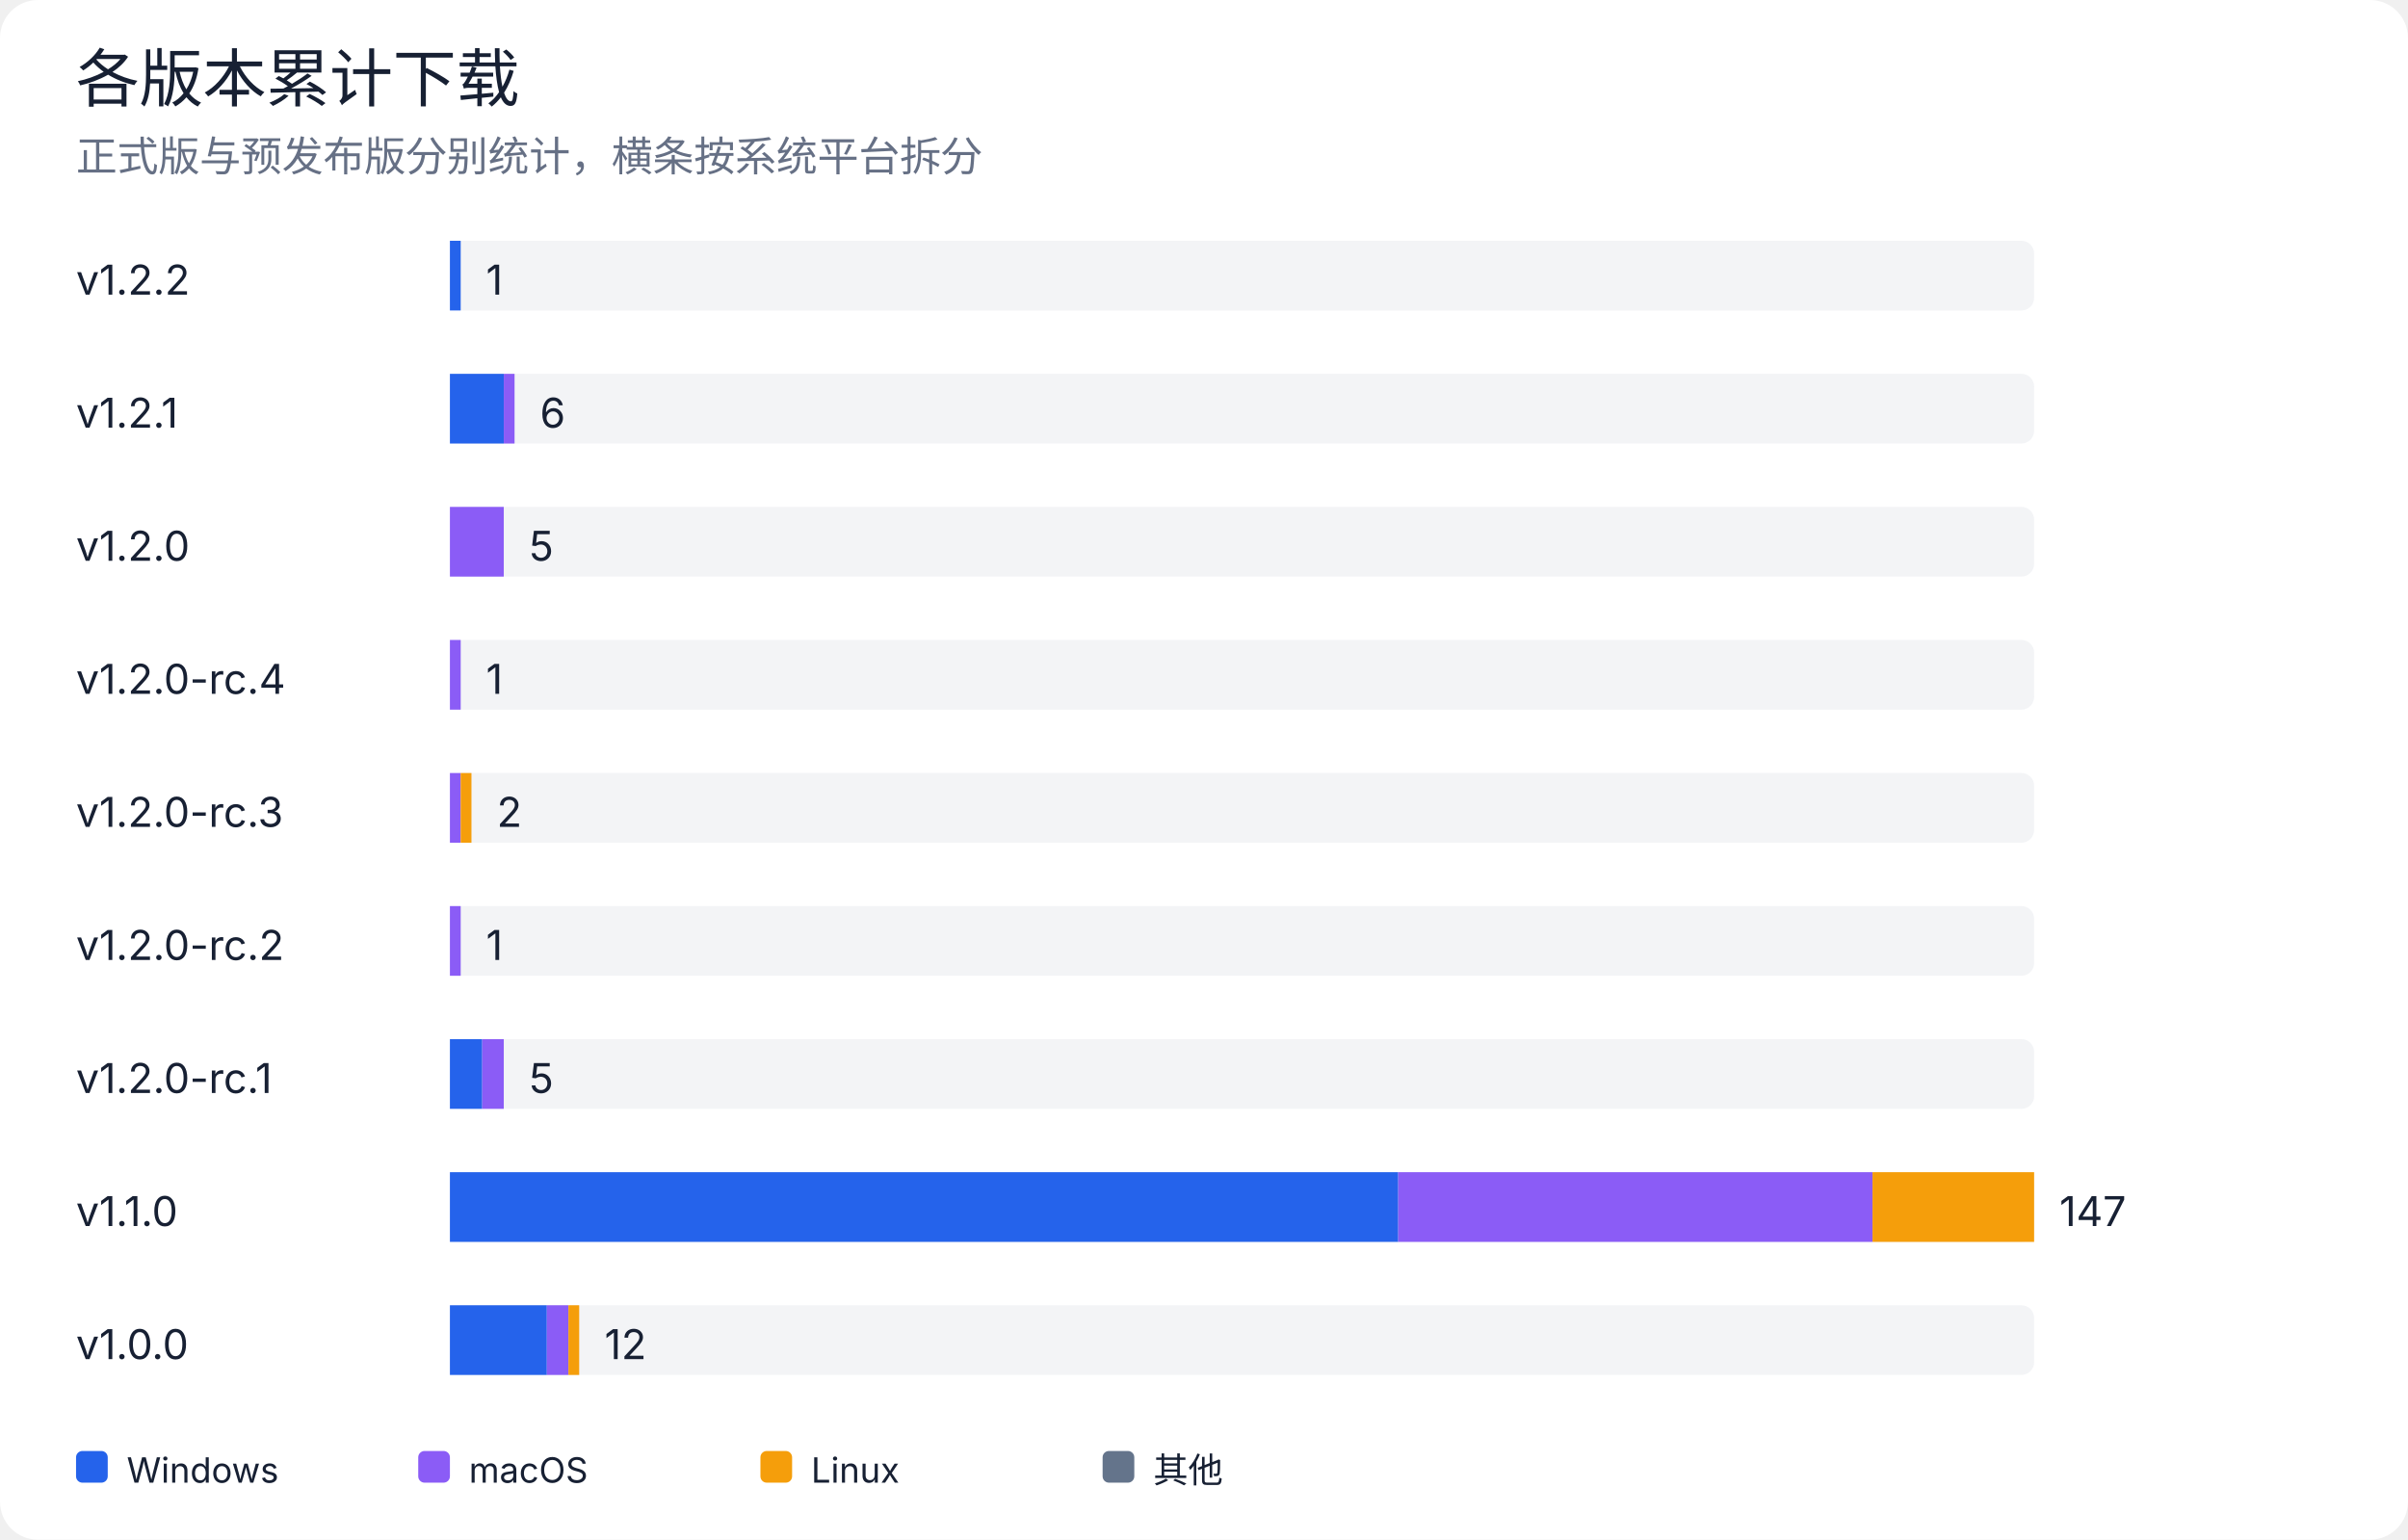
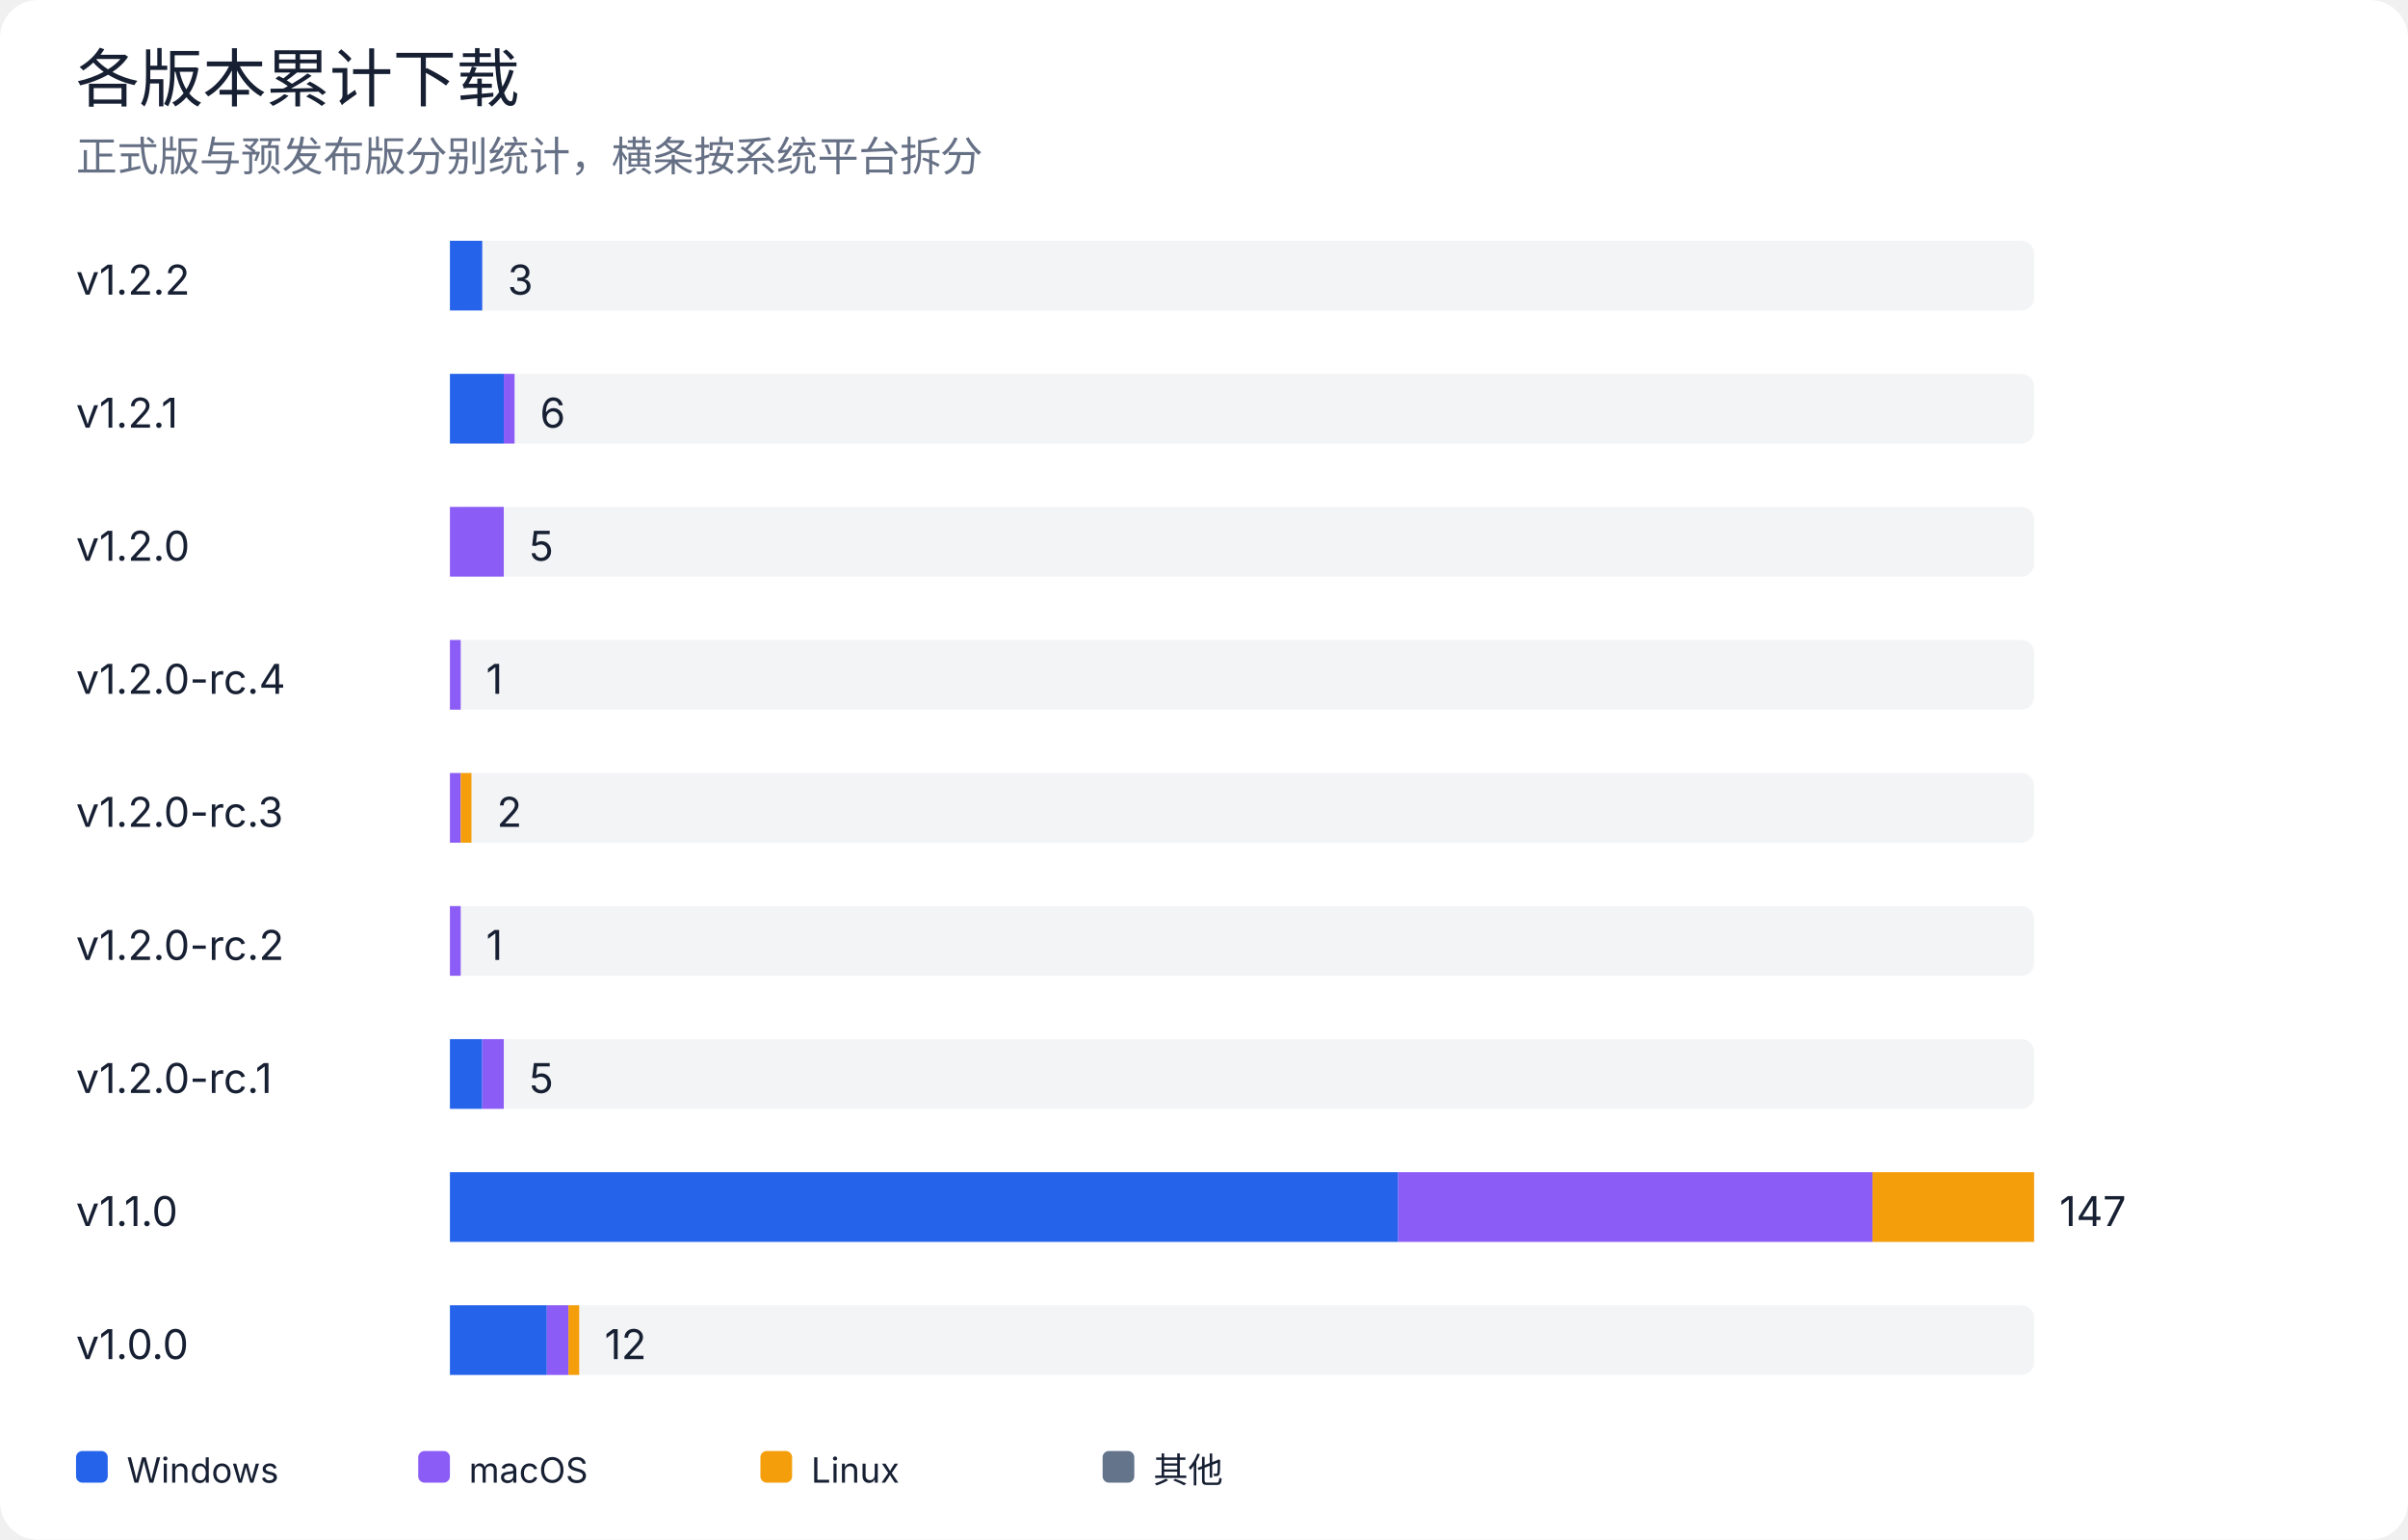
<svg xmlns="http://www.w3.org/2000/svg" width="760" height="486" viewBox="0 0 760 486" role="img" aria-labelledby="title desc">
  <rect width="100%" height="100%" rx="12" fill="#ffffff" />
  <style>
text { font-family: -apple-system, BlinkMacSystemFont, "Segoe UI", sans-serif; fill: #172033; }
.muted { fill: #667085; }
.grid { stroke: #e4e7ec; stroke-width: 1; }
@media (prefers-color-scheme: dark) {
  rect:first-of-type { fill: #0d1117; }
  text { fill: #e6edf3; }
  .muted { fill: #9da7b3; }
  .grid { stroke: #30363d; }
}
</style>
  <text x="24" y="32" font-size="20" font-weight="500">各版本累计下载</text>
  <text x="24" y="54" class="muted" font-size="13">正式版与预发布版分别统计，横条按系统平台拆分</text>
  <text x="24" y="93" font-size="13">v1.2.2</text>
  <rect x="142" y="76" width="500" height="22" rx="4" fill="#e4e7ec" opacity="0.45" />
-   <rect x="142.0" y="76" width="3.4" height="22" fill="#2563eb" />
-   <text x="153.4" y="93" font-size="13">1</text>
+   <rect x="142.0" y="76" width="10.2" height="22" fill="#2563eb" />
+   <text x="160.2" y="93" font-size="13">3</text>
  <text x="24" y="135" font-size="13">v1.2.1</text>
  <rect x="142" y="118" width="500" height="22" rx="4" fill="#e4e7ec" opacity="0.45" />
  <rect x="142.0" y="118" width="17.0" height="22" fill="#2563eb" />
  <rect x="159.0" y="118" width="3.4" height="22" fill="#8b5cf6" />
  <text x="170.4" y="135" font-size="13">6</text>
  <text x="24" y="177" font-size="13">v1.2.0</text>
  <rect x="142" y="160" width="500" height="22" rx="4" fill="#e4e7ec" opacity="0.45" />
  <rect x="142.0" y="160" width="17.0" height="22" fill="#8b5cf6" />
  <text x="167.0" y="177" font-size="13">5</text>
  <text x="24" y="219" font-size="13">v1.2.0-rc.4</text>
  <rect x="142" y="202" width="500" height="22" rx="4" fill="#e4e7ec" opacity="0.45" />
  <rect x="142.0" y="202" width="3.4" height="22" fill="#8b5cf6" />
  <text x="153.4" y="219" font-size="13">1</text>
  <text x="24" y="261" font-size="13">v1.2.0-rc.3</text>
  <rect x="142" y="244" width="500" height="22" rx="4" fill="#e4e7ec" opacity="0.45" />
  <rect x="142.0" y="244" width="3.4" height="22" fill="#8b5cf6" />
  <rect x="145.4" y="244" width="3.4" height="22" fill="#f59e0b" />
  <text x="156.8" y="261" font-size="13">2</text>
  <text x="24" y="303" font-size="13">v1.2.0-rc.2</text>
  <rect x="142" y="286" width="500" height="22" rx="4" fill="#e4e7ec" opacity="0.45" />
  <rect x="142.0" y="286" width="3.4" height="22" fill="#8b5cf6" />
  <text x="153.4" y="303" font-size="13">1</text>
  <text x="24" y="345" font-size="13">v1.2.0-rc.1</text>
  <rect x="142" y="328" width="500" height="22" rx="4" fill="#e4e7ec" opacity="0.45" />
  <rect x="142.0" y="328" width="10.2" height="22" fill="#2563eb" />
  <rect x="152.2" y="328" width="6.8" height="22" fill="#8b5cf6" />
  <text x="167.0" y="345" font-size="13">5</text>
  <text x="24" y="387" font-size="13">v1.1.0</text>
  <rect x="142" y="370" width="500" height="22" rx="4" fill="#e4e7ec" opacity="0.45" />
  <rect x="142.0" y="370" width="299.3" height="22" fill="#2563eb" />
  <rect x="441.3" y="370" width="149.7" height="22" fill="#8b5cf6" />
  <rect x="591.0" y="370" width="51.0" height="22" fill="#f59e0b" />
  <text x="650.0" y="387" font-size="13">147</text>
  <text x="24" y="429" font-size="13">v1.0.0</text>
  <rect x="142" y="412" width="500" height="22" rx="4" fill="#e4e7ec" opacity="0.45" />
  <rect x="142.0" y="412" width="30.6" height="22" fill="#2563eb" />
  <rect x="172.6" y="412" width="6.8" height="22" fill="#8b5cf6" />
  <rect x="179.4" y="412" width="3.4" height="22" fill="#f59e0b" />
  <text x="190.8" y="429" font-size="13">12</text>
  <rect x="24" y="458" width="10" height="10" rx="2" fill="#2563eb" />
  <text x="40" y="468" font-size="11">Windows</text>
  <rect x="132" y="458" width="10" height="10" rx="2" fill="#8b5cf6" />
  <text x="148" y="468" font-size="11">macOS</text>
  <rect x="240" y="458" width="10" height="10" rx="2" fill="#f59e0b" />
  <text x="256" y="468" font-size="11">Linux</text>
  <rect x="348" y="458" width="10" height="10" rx="2" fill="#64748b" />
  <text x="364" y="468" font-size="11">其他</text>
</svg>
